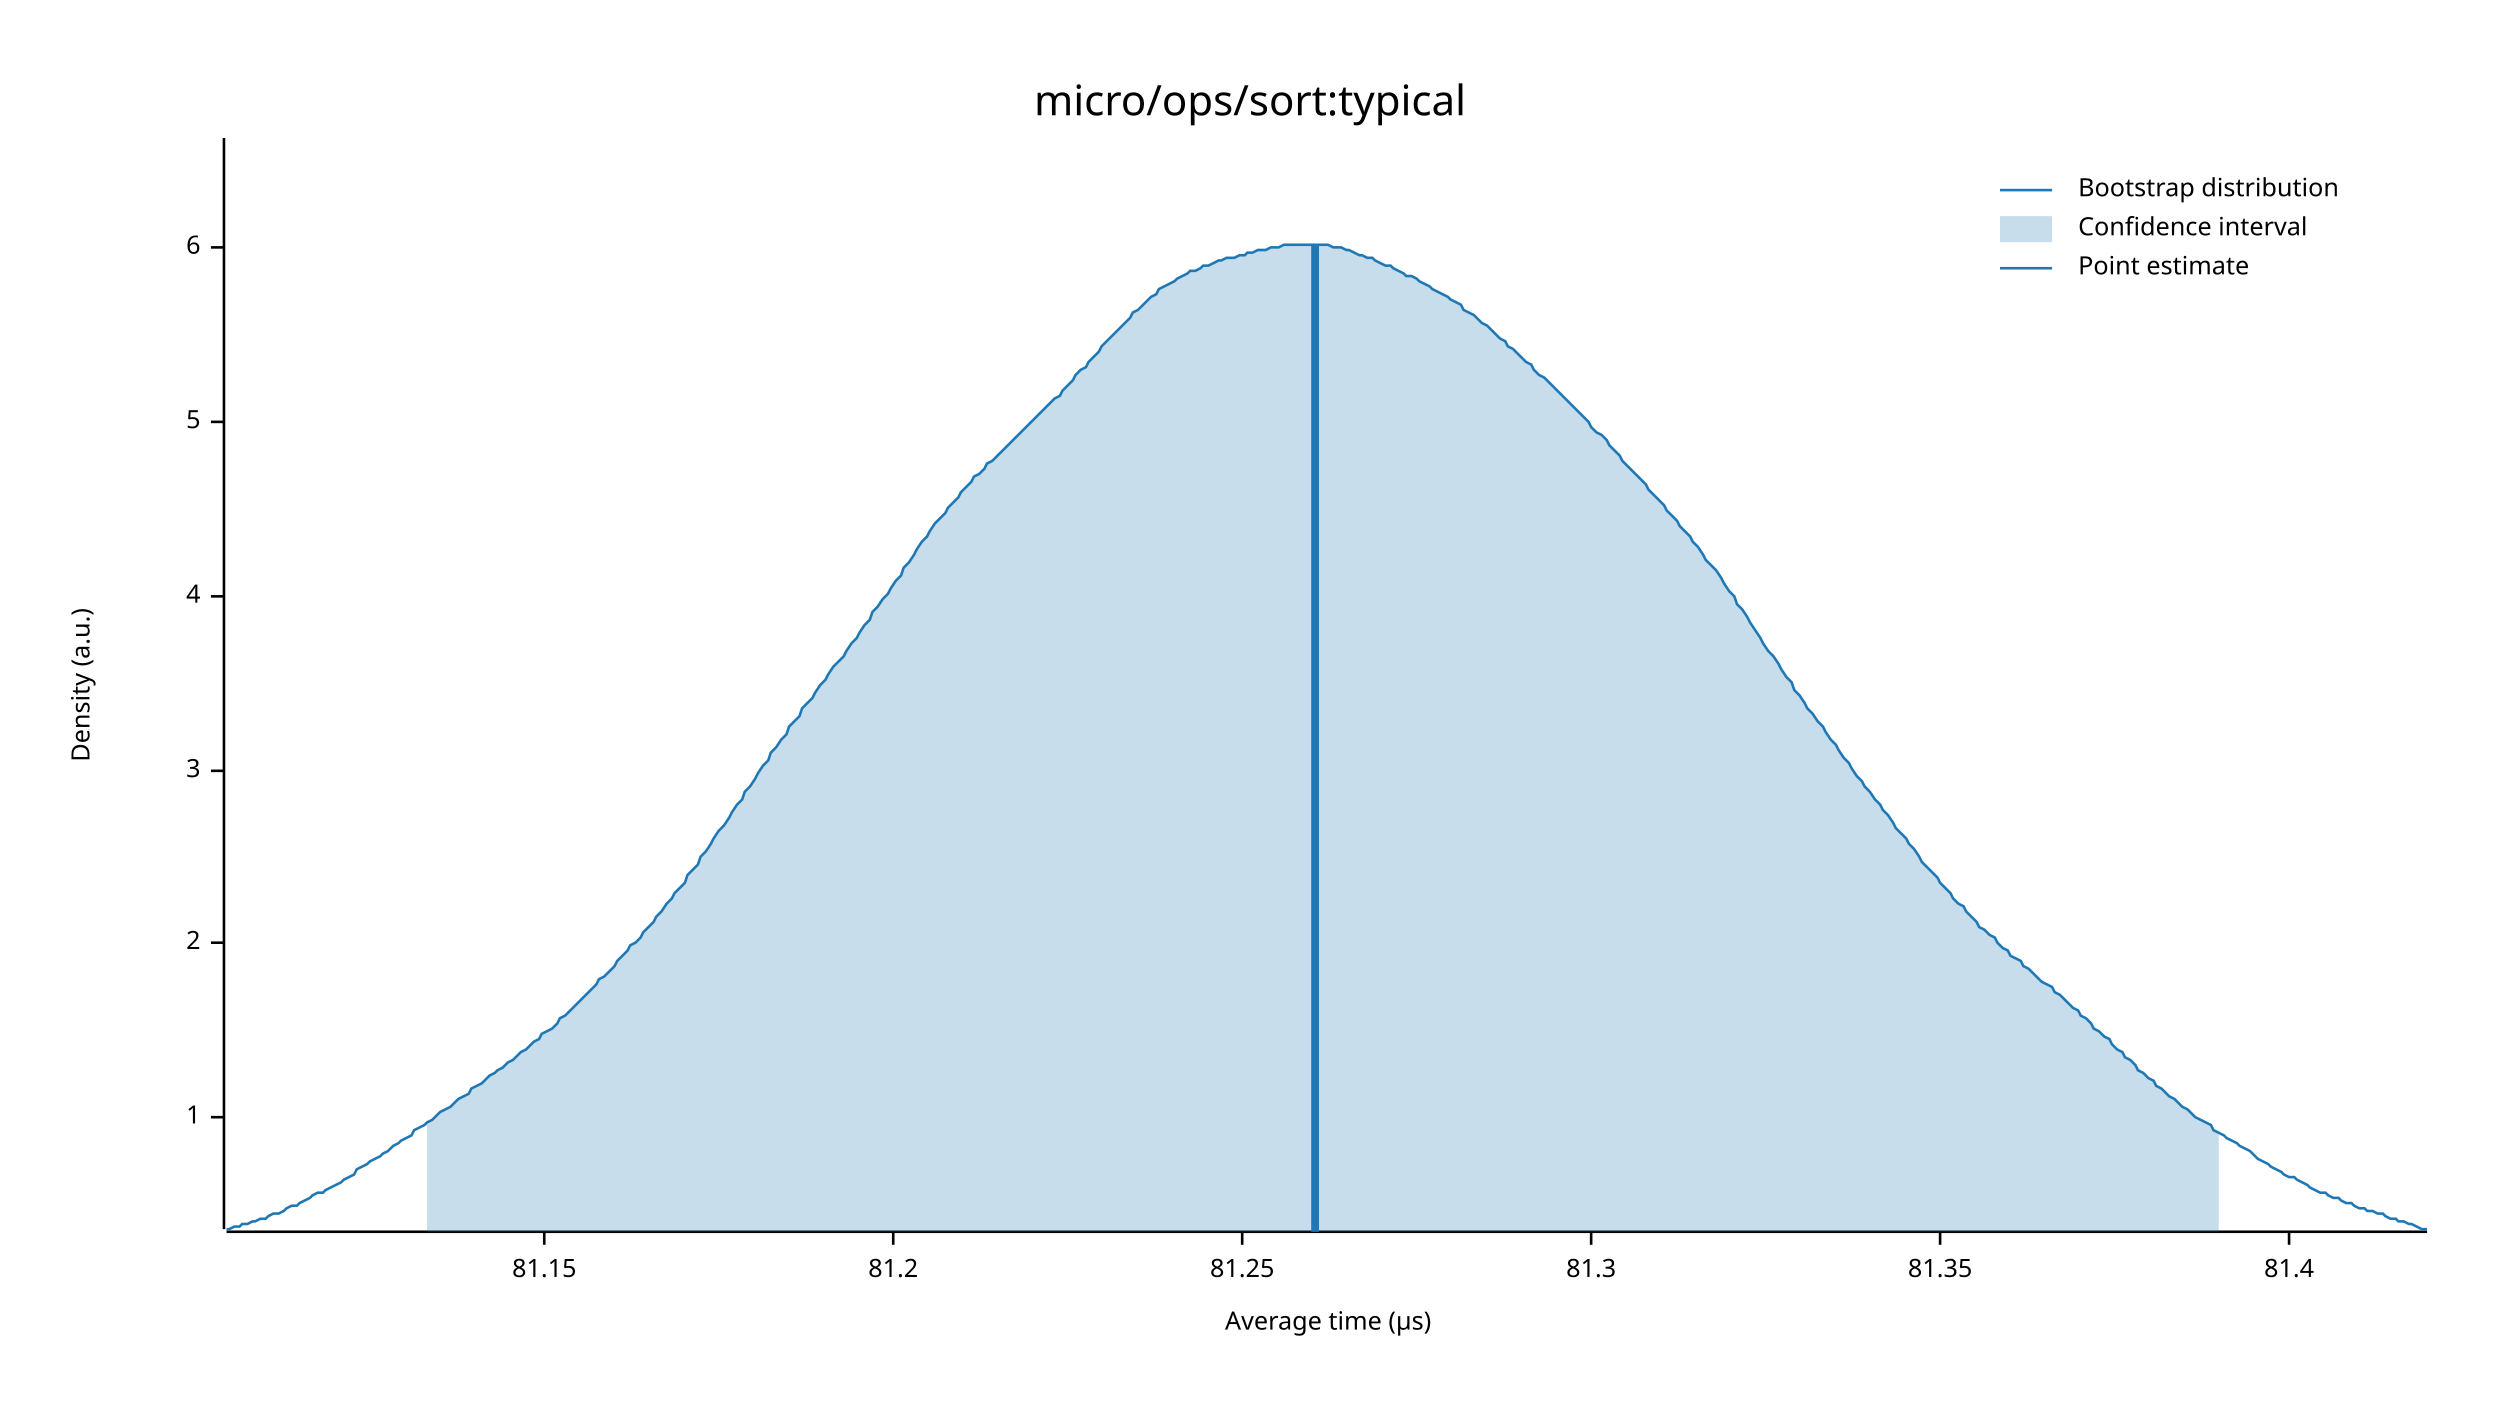
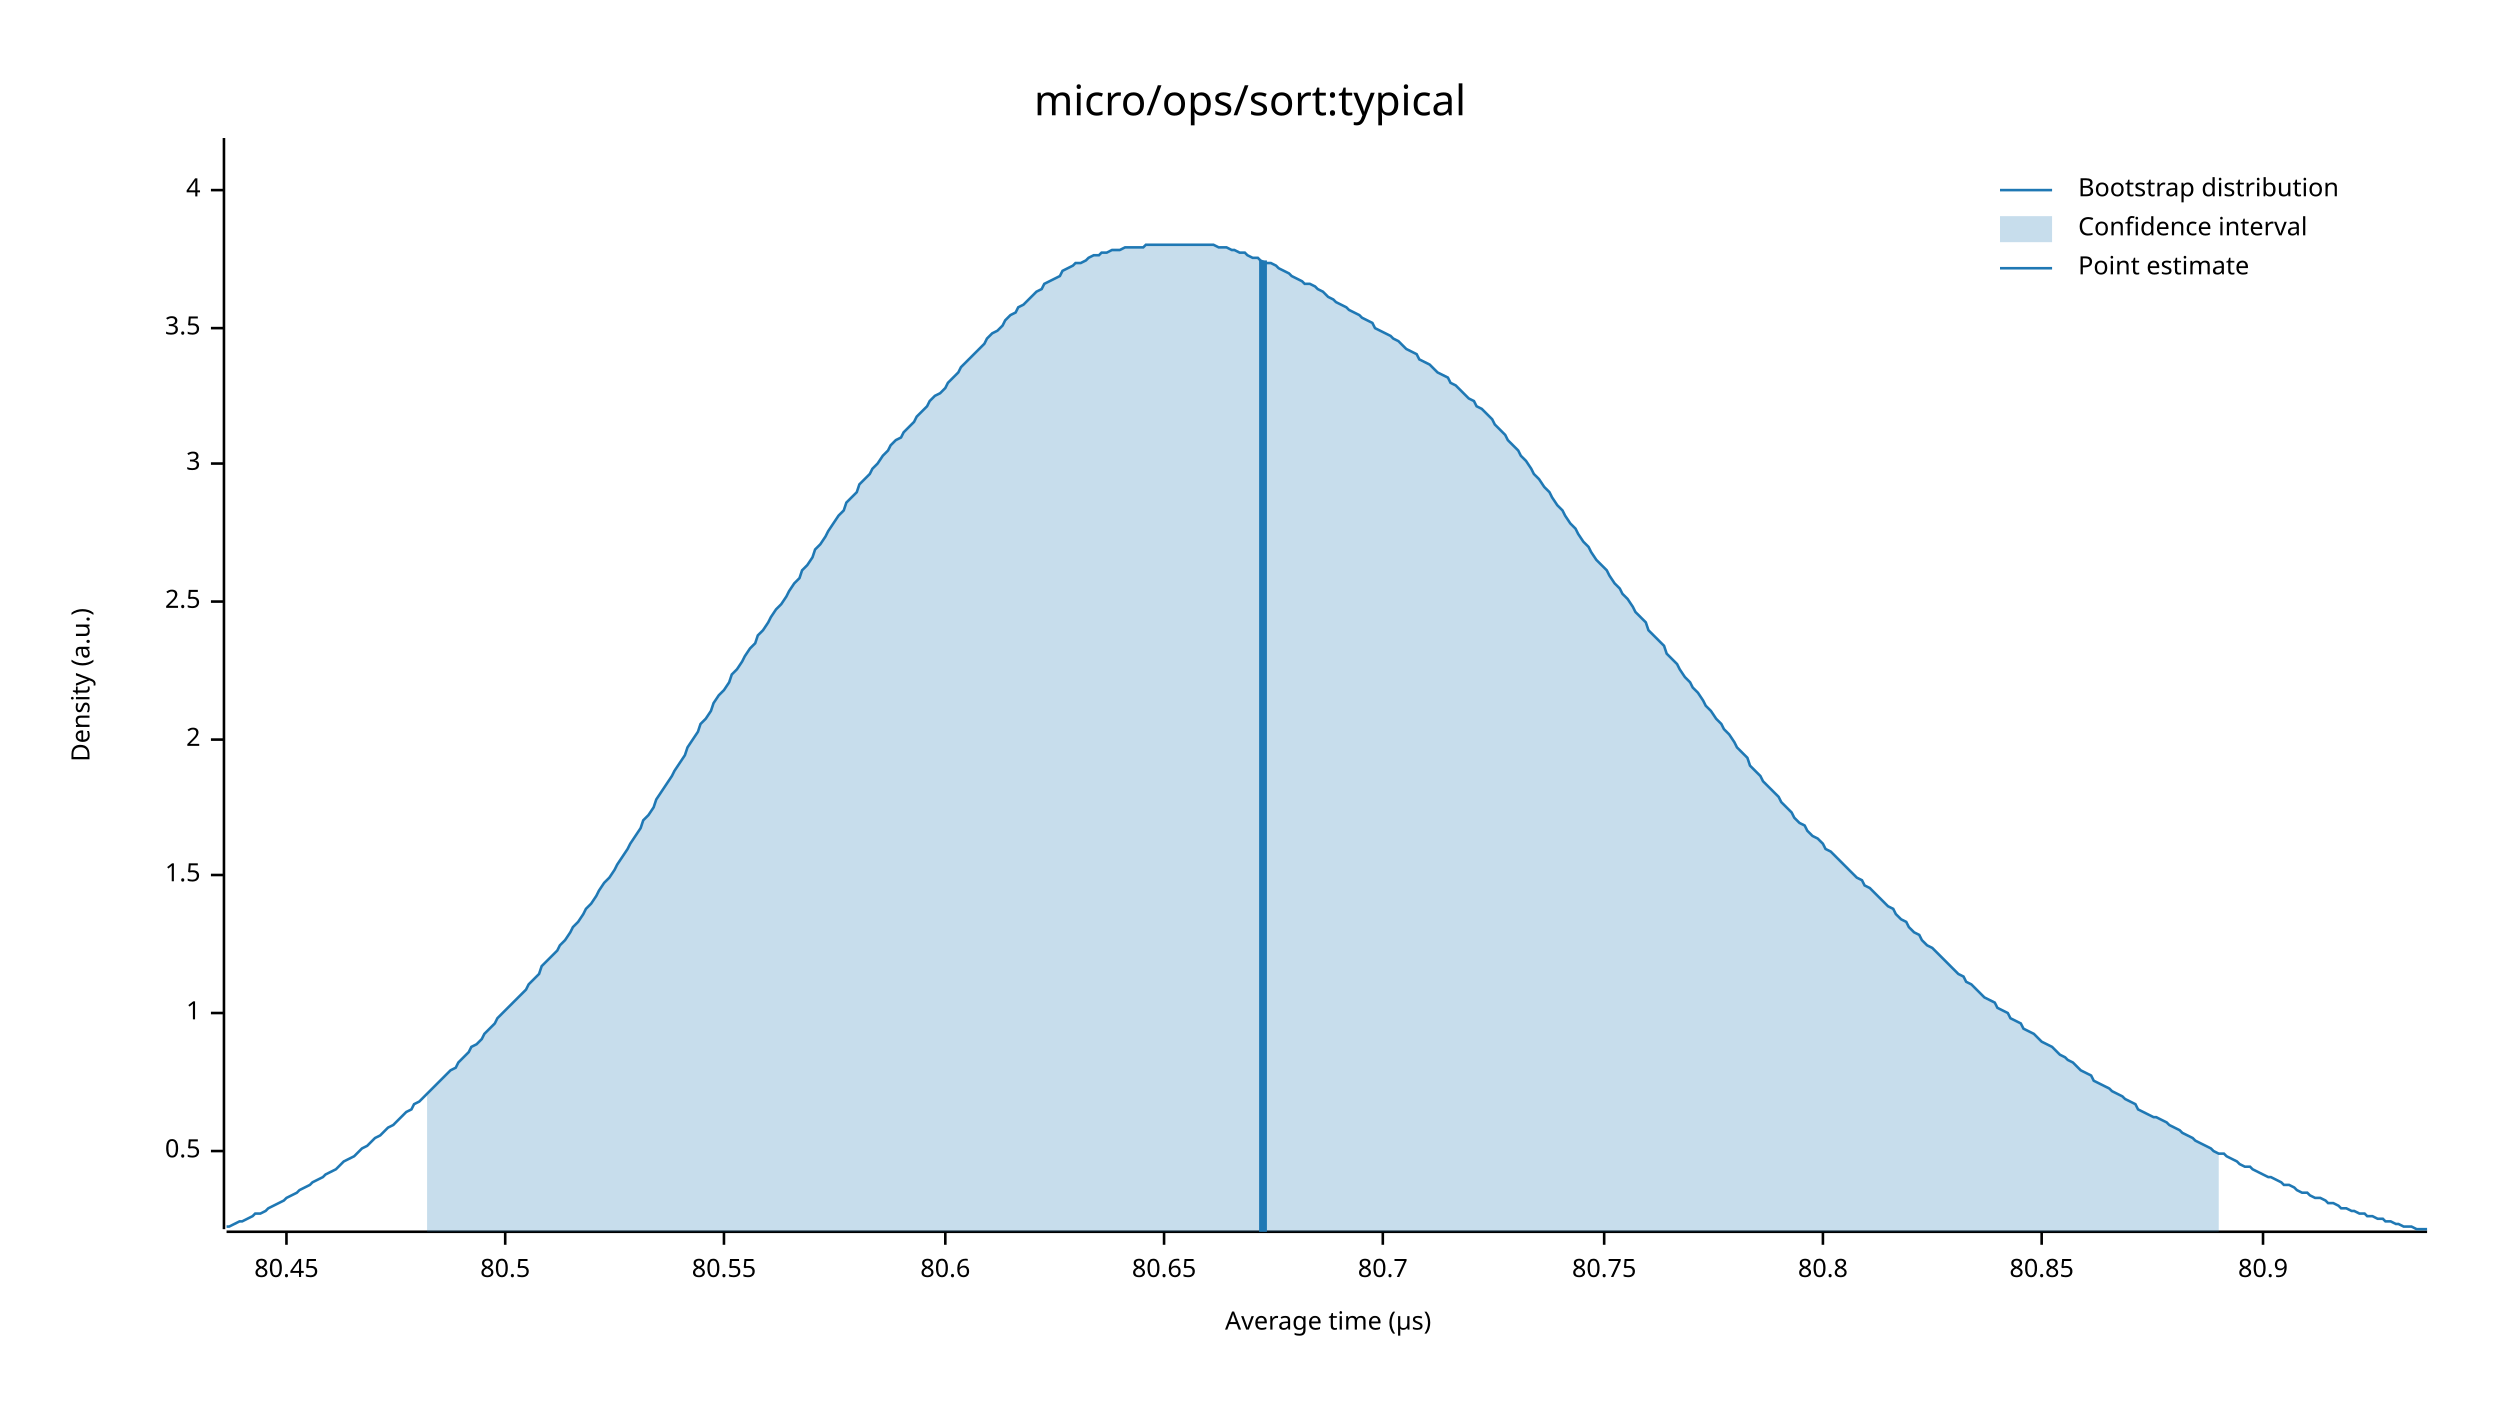
<svg xmlns="http://www.w3.org/2000/svg" width="960" height="540" viewBox="0 0 960 540">
  <text x="480" y="32" dy="0.76em" text-anchor="middle" font-family="sans-serif" font-size="16.129" opacity="1" fill="#000000">
micro/ops/sort:typical
</text>
  <text x="27" y="263" dy="0.76em" text-anchor="middle" font-family="sans-serif" font-size="9.677" opacity="1" fill="#000000" transform="rotate(270, 27, 263)">
Density (a.u.)
</text>
  <text x="510" y="513" dy="-0.5ex" text-anchor="middle" font-family="sans-serif" font-size="9.677" opacity="1" fill="#000000">
Average time (µs)
</text>
  <polyline fill="none" opacity="1" stroke="#000000" stroke-width="1" points="86,53 86,472 " />
-   <text x="77" y="429" dy="0.5ex" text-anchor="end" font-family="sans-serif" font-size="9.677" opacity="1" fill="#000000">
+   <text x="77" y="442" dy="0.5ex" text-anchor="end" font-family="sans-serif" font-size="9.677" opacity="1" fill="#000000">
+ 0.5
+ </text>
+   <polyline fill="none" opacity="1" stroke="#000000" stroke-width="1" points="81,442 86,442 " />
+   <text x="77" y="389" dy="0.5ex" text-anchor="end" font-family="sans-serif" font-size="9.677" opacity="1" fill="#000000">
1
</text>
-   <polyline fill="none" opacity="1" stroke="#000000" stroke-width="1" points="81,429 86,429 " />
-   <text x="77" y="362" dy="0.5ex" text-anchor="end" font-family="sans-serif" font-size="9.677" opacity="1" fill="#000000">
+   <polyline fill="none" opacity="1" stroke="#000000" stroke-width="1" points="81,389 86,389 " />
+   <text x="77" y="336" dy="0.5ex" text-anchor="end" font-family="sans-serif" font-size="9.677" opacity="1" fill="#000000">
+ 1.5
+ </text>
+   <polyline fill="none" opacity="1" stroke="#000000" stroke-width="1" points="81,336 86,336 " />
+   <text x="77" y="284" dy="0.5ex" text-anchor="end" font-family="sans-serif" font-size="9.677" opacity="1" fill="#000000">
2
</text>
-   <polyline fill="none" opacity="1" stroke="#000000" stroke-width="1" points="81,362 86,362 " />
-   <text x="77" y="296" dy="0.5ex" text-anchor="end" font-family="sans-serif" font-size="9.677" opacity="1" fill="#000000">
+   <polyline fill="none" opacity="1" stroke="#000000" stroke-width="1" points="81,284 86,284 " />
+   <text x="77" y="231" dy="0.5ex" text-anchor="end" font-family="sans-serif" font-size="9.677" opacity="1" fill="#000000">
+ 2.5
+ </text>
+   <polyline fill="none" opacity="1" stroke="#000000" stroke-width="1" points="81,231 86,231 " />
+   <text x="77" y="178" dy="0.5ex" text-anchor="end" font-family="sans-serif" font-size="9.677" opacity="1" fill="#000000">
3
</text>
-   <polyline fill="none" opacity="1" stroke="#000000" stroke-width="1" points="81,296 86,296 " />
-   <text x="77" y="229" dy="0.5ex" text-anchor="end" font-family="sans-serif" font-size="9.677" opacity="1" fill="#000000">
+   <polyline fill="none" opacity="1" stroke="#000000" stroke-width="1" points="81,178 86,178 " />
+   <text x="77" y="126" dy="0.5ex" text-anchor="end" font-family="sans-serif" font-size="9.677" opacity="1" fill="#000000">
+ 3.5
+ </text>
+   <polyline fill="none" opacity="1" stroke="#000000" stroke-width="1" points="81,126 86,126 " />
+   <text x="77" y="73" dy="0.5ex" text-anchor="end" font-family="sans-serif" font-size="9.677" opacity="1" fill="#000000">
4
</text>
-   <polyline fill="none" opacity="1" stroke="#000000" stroke-width="1" points="81,229 86,229 " />
-   <text x="77" y="162" dy="0.5ex" text-anchor="end" font-family="sans-serif" font-size="9.677" opacity="1" fill="#000000">
- 5
+   <polyline fill="none" opacity="1" stroke="#000000" stroke-width="1" points="81,73 86,73 " />
+   <polyline fill="none" opacity="1" stroke="#000000" stroke-width="1" points="87,473 932,473 " />
+   <text x="110" y="483" dy="0.76em" text-anchor="middle" font-family="sans-serif" font-size="9.677" opacity="1" fill="#000000">
+ 80.45
</text>
-   <polyline fill="none" opacity="1" stroke="#000000" stroke-width="1" points="81,162 86,162 " />
-   <text x="77" y="95" dy="0.5ex" text-anchor="end" font-family="sans-serif" font-size="9.677" opacity="1" fill="#000000">
- 6
+   <polyline fill="none" opacity="1" stroke="#000000" stroke-width="1" points="110,473 110,478 " />
+   <text x="194" y="483" dy="0.76em" text-anchor="middle" font-family="sans-serif" font-size="9.677" opacity="1" fill="#000000">
+ 80.5
</text>
-   <polyline fill="none" opacity="1" stroke="#000000" stroke-width="1" points="81,95 86,95 " />
-   <polyline fill="none" opacity="1" stroke="#000000" stroke-width="1" points="87,473 932,473 " />
-   <text x="209" y="483" dy="0.76em" text-anchor="middle" font-family="sans-serif" font-size="9.677" opacity="1" fill="#000000">
- 81.15
+   <polyline fill="none" opacity="1" stroke="#000000" stroke-width="1" points="194,473 194,478 " />
+   <text x="278" y="483" dy="0.76em" text-anchor="middle" font-family="sans-serif" font-size="9.677" opacity="1" fill="#000000">
+ 80.55
</text>
-   <polyline fill="none" opacity="1" stroke="#000000" stroke-width="1" points="209,473 209,478 " />
-   <text x="343" y="483" dy="0.76em" text-anchor="middle" font-family="sans-serif" font-size="9.677" opacity="1" fill="#000000">
- 81.2
+   <polyline fill="none" opacity="1" stroke="#000000" stroke-width="1" points="278,473 278,478 " />
+   <text x="363" y="483" dy="0.76em" text-anchor="middle" font-family="sans-serif" font-size="9.677" opacity="1" fill="#000000">
+ 80.6
</text>
-   <polyline fill="none" opacity="1" stroke="#000000" stroke-width="1" points="343,473 343,478 " />
-   <text x="477" y="483" dy="0.76em" text-anchor="middle" font-family="sans-serif" font-size="9.677" opacity="1" fill="#000000">
- 81.25
+   <polyline fill="none" opacity="1" stroke="#000000" stroke-width="1" points="363,473 363,478 " />
+   <text x="447" y="483" dy="0.76em" text-anchor="middle" font-family="sans-serif" font-size="9.677" opacity="1" fill="#000000">
+ 80.65
</text>
-   <polyline fill="none" opacity="1" stroke="#000000" stroke-width="1" points="477,473 477,478 " />
-   <text x="611" y="483" dy="0.76em" text-anchor="middle" font-family="sans-serif" font-size="9.677" opacity="1" fill="#000000">
- 81.3
+   <polyline fill="none" opacity="1" stroke="#000000" stroke-width="1" points="447,473 447,478 " />
+   <text x="531" y="483" dy="0.76em" text-anchor="middle" font-family="sans-serif" font-size="9.677" opacity="1" fill="#000000">
+ 80.7
</text>
-   <polyline fill="none" opacity="1" stroke="#000000" stroke-width="1" points="611,473 611,478 " />
-   <text x="745" y="483" dy="0.76em" text-anchor="middle" font-family="sans-serif" font-size="9.677" opacity="1" fill="#000000">
- 81.35
+   <polyline fill="none" opacity="1" stroke="#000000" stroke-width="1" points="531,473 531,478 " />
+   <text x="616" y="483" dy="0.76em" text-anchor="middle" font-family="sans-serif" font-size="9.677" opacity="1" fill="#000000">
+ 80.75
</text>
-   <polyline fill="none" opacity="1" stroke="#000000" stroke-width="1" points="745,473 745,478 " />
-   <text x="879" y="483" dy="0.76em" text-anchor="middle" font-family="sans-serif" font-size="9.677" opacity="1" fill="#000000">
- 81.4
+   <polyline fill="none" opacity="1" stroke="#000000" stroke-width="1" points="616,473 616,478 " />
+   <text x="700" y="483" dy="0.76em" text-anchor="middle" font-family="sans-serif" font-size="9.677" opacity="1" fill="#000000">
+ 80.8
</text>
-   <polyline fill="none" opacity="1" stroke="#000000" stroke-width="1" points="879,473 879,478 " />
-   <polyline fill="none" opacity="1" stroke="#1F78B4" stroke-width="1" points="87,472 88,472 90,471 92,471 93,470 95,470 97,469 98,469 100,468 102,468 103,467 105,466 107,466 109,465 110,464 112,463 114,463 115,462 117,461 119,460 120,459 122,458 124,458 125,457 127,456 129,455 131,454 132,453 134,452 136,451 137,449 139,448 141,447 142,446 144,445 146,444 147,443 149,442 151,440 153,439 154,438 156,437 158,436 159,434 161,433 163,432 164,431 166,430 168,428 169,427 171,426 173,425 175,423 176,422 178,421 180,420 181,418 183,417 185,416 186,415 188,413 190,412 191,411 193,410 195,408 197,407 198,406 200,404 202,403 203,402 205,400 207,399 208,397 210,396 212,395 214,393 215,391 217,390 219,388 220,387 222,385 224,383 225,382 227,380 229,378 230,376 232,375 234,373 236,371 237,369 239,367 241,365 242,363 244,362 246,360 247,358 249,356 251,354 252,352 254,350 256,347 258,345 259,343 261,341 263,339 264,336 266,334 268,332 269,329 271,327 273,324 274,322 276,319 278,317 280,314 281,312 283,309 285,307 286,304 288,302 290,299 291,297 293,294 295,292 296,289 298,287 300,284 302,282 303,279 305,277 307,275 308,272 310,270 312,268 313,266 315,263 317,261 318,259 320,256 322,254 324,252 325,250 327,247 329,245 330,243 332,240 334,238 335,235 337,233 339,230 341,228 342,226 344,223 346,221 347,218 349,216 351,213 352,211 354,208 356,206 357,204 359,201 361,199 363,197 364,195 366,193 368,191 369,189 371,187 373,185 374,183 376,182 378,180 379,178 381,177 383,175 385,173 386,172 388,170 390,168 391,167 393,165 395,163 396,162 398,160 400,158 401,157 403,155 405,153 407,152 408,150 410,148 412,146 413,144 415,142 417,141 418,139 420,137 422,135 423,133 425,131 427,129 429,127 430,126 432,124 434,122 435,120 437,119 439,117 440,116 442,114 444,113 445,111 447,110 449,109 451,108 452,107 454,106 456,105 457,104 459,104 461,103 462,102 464,102 466,101 468,100 469,100 471,99 473,99 474,99 476,98 478,98 479,97 481,97 483,96 484,96 486,96 488,95 490,95 491,95 493,94 495,94 496,94 498,94 500,94 501,94 503,94 505,94 506,94 508,94 510,94 512,95 513,95 515,95 517,96 518,96 520,97 522,98 523,98 525,99 527,99 528,100 530,101 532,102 534,102 535,103 537,104 539,105 540,106 542,106 544,107 545,108 547,109 549,110 550,111 552,112 554,113 556,114 557,115 559,116 561,117 562,119 564,120 566,121 567,122 569,124 571,125 573,127 574,128 576,130 578,131 579,133 581,134 583,136 584,137 586,139 588,140 589,142 591,144 593,145 595,147 596,148 598,150 600,152 601,153 603,155 605,157 606,158 608,160 610,162 611,164 613,166 615,167 617,169 618,171 620,173 622,175 623,177 625,179 627,181 628,182 630,184 632,186 633,188 635,190 637,192 639,194 640,196 642,198 644,200 645,202 647,204 649,206 650,208 652,210 654,213 655,215 657,217 659,219 661,222 662,224 664,227 666,229 667,232 669,234 671,237 672,239 674,242 676,245 677,247 679,250 681,252 683,255 684,257 686,260 688,262 689,265 691,267 693,270 694,272 696,274 698,277 700,279 701,281 703,284 705,286 706,288 708,291 710,293 711,295 713,298 715,300 716,302 718,304 720,307 722,309 723,311 725,313 727,316 728,318 730,320 732,322 733,324 735,326 737,329 738,331 740,333 742,335 744,337 745,339 747,341 749,343 750,345 752,347 754,348 755,350 757,352 759,354 760,356 762,357 764,359 766,360 767,362 769,364 771,365 772,367 774,368 776,369 777,371 779,372 781,374 782,375 784,377 786,378 788,379 789,381 791,382 793,384 794,385 796,387 798,388 799,390 801,391 803,393 804,395 806,396 808,398 810,399 811,401 813,403 815,404 816,406 818,407 820,409 821,411 823,412 825,414 827,415 828,417 830,418 832,420 833,421 835,422 837,424 838,425 840,426 842,428 843,429 845,430 847,431 849,432 850,434 852,435 854,436 855,437 857,438 859,439 860,440 862,441 864,442 865,443 867,445 869,446 871,447 872,448 874,449 876,450 877,451 879,452 881,452 882,453 884,454 886,455 887,456 889,457 891,458 893,458 894,459 896,460 898,460 899,461 901,462 903,462 904,463 906,464 908,464 909,465 911,465 913,466 915,466 916,467 918,468 920,468 921,469 923,469 925,470 926,470 928,471 930,472 932,472 " />
-   <polygon opacity="0.25" fill="#1F78B4" points="164,431 166,430 168,428 169,427 171,426 173,425 175,423 176,422 178,421 180,420 181,418 183,417 185,416 186,415 188,413 190,412 191,411 193,410 195,408 197,407 198,406 200,404 202,403 203,402 205,400 207,399 208,397 210,396 212,395 214,393 215,391 217,390 219,388 220,387 222,385 224,383 225,382 227,380 229,378 230,376 232,375 234,373 236,371 237,369 239,367 241,365 242,363 244,362 246,360 247,358 249,356 251,354 252,352 254,350 256,347 258,345 259,343 261,341 263,339 264,336 266,334 268,332 269,329 271,327 273,324 274,322 276,319 278,317 280,314 281,312 283,309 285,307 286,304 288,302 290,299 291,297 293,294 295,292 296,289 298,287 300,284 302,282 303,279 305,277 307,275 308,272 310,270 312,268 313,266 315,263 317,261 318,259 320,256 322,254 324,252 325,250 327,247 329,245 330,243 332,240 334,238 335,235 337,233 339,230 341,228 342,226 344,223 346,221 347,218 349,216 351,213 352,211 354,208 356,206 357,204 359,201 361,199 363,197 364,195 366,193 368,191 369,189 371,187 373,185 374,183 376,182 378,180 379,178 381,177 383,175 385,173 386,172 388,170 390,168 391,167 393,165 395,163 396,162 398,160 400,158 401,157 403,155 405,153 407,152 408,150 410,148 412,146 413,144 415,142 417,141 418,139 420,137 422,135 423,133 425,131 427,129 429,127 430,126 432,124 434,122 435,120 437,119 439,117 440,116 442,114 444,113 445,111 447,110 449,109 451,108 452,107 454,106 456,105 457,104 459,104 461,103 462,102 464,102 466,101 468,100 469,100 471,99 473,99 474,99 476,98 478,98 479,97 481,97 483,96 484,96 486,96 488,95 490,95 491,95 493,94 495,94 496,94 498,94 500,94 501,94 503,94 505,94 506,94 508,94 510,94 512,95 513,95 515,95 517,96 518,96 520,97 522,98 523,98 525,99 527,99 528,100 530,101 532,102 534,102 535,103 537,104 539,105 540,106 542,106 544,107 545,108 547,109 549,110 550,111 552,112 554,113 556,114 557,115 559,116 561,117 562,119 564,120 566,121 567,122 569,124 571,125 573,127 574,128 576,130 578,131 579,133 581,134 583,136 584,137 586,139 588,140 589,142 591,144 593,145 595,147 596,148 598,150 600,152 601,153 603,155 605,157 606,158 608,160 610,162 611,164 613,166 615,167 617,169 618,171 620,173 622,175 623,177 625,179 627,181 628,182 630,184 632,186 633,188 635,190 637,192 639,194 640,196 642,198 644,200 645,202 647,204 649,206 650,208 652,210 654,213 655,215 657,217 659,219 661,222 662,224 664,227 666,229 667,232 669,234 671,237 672,239 674,242 676,245 677,247 679,250 681,252 683,255 684,257 686,260 688,262 689,265 691,267 693,270 694,272 696,274 698,277 700,279 701,281 703,284 705,286 706,288 708,291 710,293 711,295 713,298 715,300 716,302 718,304 720,307 722,309 723,311 725,313 727,316 728,318 730,320 732,322 733,324 735,326 737,329 738,331 740,333 742,335 744,337 745,339 747,341 749,343 750,345 752,347 754,348 755,350 757,352 759,354 760,356 762,357 764,359 766,360 767,362 769,364 771,365 772,367 774,368 776,369 777,371 779,372 781,374 782,375 784,377 786,378 788,379 789,381 791,382 793,384 794,385 796,387 798,388 799,390 801,391 803,393 804,395 806,396 808,398 810,399 811,401 813,403 815,404 816,406 818,407 820,409 821,411 823,412 825,414 827,415 828,417 830,418 832,420 833,421 835,422 837,424 838,425 840,426 842,428 843,429 845,430 847,431 849,432 850,434 852,435 852,473 164,473 " />
-   <polyline fill="none" opacity="1" stroke="#1F78B4" stroke-width="3" points="505,473 505,94 " />
+   <polyline fill="none" opacity="1" stroke="#000000" stroke-width="1" points="700,473 700,478 " />
+   <text x="784" y="483" dy="0.76em" text-anchor="middle" font-family="sans-serif" font-size="9.677" opacity="1" fill="#000000">
+ 80.85
+ </text>
+   <polyline fill="none" opacity="1" stroke="#000000" stroke-width="1" points="784,473 784,478 " />
+   <text x="869" y="483" dy="0.76em" text-anchor="middle" font-family="sans-serif" font-size="9.677" opacity="1" fill="#000000">
+ 80.9
+ </text>
+   <polyline fill="none" opacity="1" stroke="#000000" stroke-width="1" points="869,473 869,478 " />
+   <polyline fill="none" opacity="1" stroke="#1F78B4" stroke-width="1" points="87,471 88,471 90,470 92,469 93,469 95,468 97,467 98,466 100,466 102,465 103,464 105,463 107,462 109,461 110,460 112,459 114,458 115,457 117,456 119,455 120,454 122,453 124,452 125,451 127,450 129,449 131,447 132,446 134,445 136,444 137,443 139,441 141,440 142,439 144,437 146,436 147,435 149,433 151,432 153,430 154,429 156,427 158,426 159,424 161,423 163,421 164,420 166,418 168,416 169,415 171,413 173,411 175,410 176,408 178,406 180,404 181,402 183,401 185,399 186,397 188,395 190,393 191,391 193,389 195,387 197,385 198,384 200,382 202,380 203,378 205,376 207,374 208,371 210,369 212,367 214,365 215,363 217,361 219,358 220,356 222,354 224,351 225,349 227,347 229,344 230,342 232,339 234,337 236,334 237,332 239,329 241,326 242,324 244,321 246,318 247,315 249,313 251,310 252,307 254,304 256,301 258,298 259,296 261,293 263,290 264,287 266,284 268,281 269,278 271,276 273,273 274,270 276,267 278,265 280,262 281,259 283,257 285,254 286,252 288,249 290,247 291,244 293,242 295,239 296,237 298,234 300,232 302,229 303,227 305,224 307,222 308,219 310,217 312,214 313,211 315,209 317,206 318,204 320,201 322,198 324,196 325,193 327,191 329,189 330,186 332,184 334,182 335,180 337,178 339,175 341,173 342,171 344,169 346,168 347,166 349,164 351,162 352,160 354,158 356,156 357,154 359,152 361,151 363,149 364,147 366,145 368,143 369,141 371,139 373,137 374,136 376,134 378,132 379,130 381,128 383,127 385,125 386,123 388,121 390,120 391,118 393,117 395,115 396,114 398,112 400,111 401,109 403,108 405,107 407,106 408,104 410,103 412,102 413,101 415,101 417,100 418,99 420,98 422,98 423,97 425,97 427,96 429,96 430,96 432,95 434,95 435,95 437,95 439,95 440,94 442,94 444,94 445,94 447,94 449,94 451,94 452,94 454,94 456,94 457,94 459,94 461,94 462,94 464,94 466,94 468,95 469,95 471,95 473,96 474,96 476,97 478,97 479,98 481,99 483,99 484,100 486,101 488,101 490,102 491,103 493,104 495,105 496,106 498,107 500,108 501,109 503,109 505,110 506,111 508,112 510,114 512,115 513,116 515,117 517,118 518,119 520,120 522,121 523,122 525,123 527,124 528,126 530,127 532,128 534,129 535,130 537,131 539,133 540,134 542,135 544,136 545,138 547,139 549,140 550,141 552,143 554,144 556,145 557,147 559,148 561,150 562,151 564,153 566,154 567,156 569,157 571,159 573,161 574,163 576,165 578,167 579,169 581,171 583,173 584,175 586,177 588,180 589,182 591,184 593,187 595,189 596,191 598,194 600,196 601,198 603,201 605,203 606,205 608,208 610,210 611,212 613,215 615,217 617,219 618,221 620,224 622,226 623,228 625,230 627,233 628,235 630,237 632,239 633,242 635,244 637,246 639,248 640,251 642,253 644,255 645,257 647,260 649,262 650,264 652,266 654,269 655,271 657,273 659,276 661,278 662,280 664,282 666,285 667,287 669,289 671,291 672,294 674,296 676,298 677,300 679,302 681,304 683,306 684,308 686,310 688,312 689,314 691,316 693,317 694,319 696,321 698,322 700,324 701,326 703,327 705,329 706,330 708,332 710,334 711,335 713,337 715,338 716,340 718,341 720,343 722,345 723,346 725,348 727,349 728,351 730,353 732,354 733,356 735,358 737,359 738,361 740,363 742,364 744,366 745,367 747,369 749,371 750,372 752,374 754,375 755,377 757,378 759,380 760,381 762,383 764,384 766,385 767,387 769,388 771,389 772,391 774,392 776,393 777,395 779,396 781,397 782,398 784,400 786,401 788,402 789,403 791,405 793,406 794,407 796,408 798,410 799,411 801,412 803,413 804,415 806,416 808,417 810,418 811,419 813,420 815,421 816,422 818,423 820,424 821,426 823,427 825,428 827,429 828,429 830,430 832,431 833,432 835,433 837,434 838,435 840,436 842,437 843,438 845,439 847,440 849,441 850,442 852,443 854,443 855,444 857,445 859,446 860,447 862,448 864,448 865,449 867,450 869,451 871,452 872,452 874,453 876,454 877,455 879,455 881,456 882,457 884,458 886,458 887,459 889,460 891,460 893,461 894,462 896,462 898,463 899,464 901,464 903,465 904,465 906,466 908,466 909,467 911,467 913,468 915,468 916,469 918,469 920,470 921,470 923,471 925,471 926,471 928,472 930,472 932,472 " />
+   <polygon opacity="0.25" fill="#1F78B4" points="164,420 166,418 168,416 169,415 171,413 173,411 175,410 176,408 178,406 180,404 181,402 183,401 185,399 186,397 188,395 190,393 191,391 193,389 195,387 197,385 198,384 200,382 202,380 203,378 205,376 207,374 208,371 210,369 212,367 214,365 215,363 217,361 219,358 220,356 222,354 224,351 225,349 227,347 229,344 230,342 232,339 234,337 236,334 237,332 239,329 241,326 242,324 244,321 246,318 247,315 249,313 251,310 252,307 254,304 256,301 258,298 259,296 261,293 263,290 264,287 266,284 268,281 269,278 271,276 273,273 274,270 276,267 278,265 280,262 281,259 283,257 285,254 286,252 288,249 290,247 291,244 293,242 295,239 296,237 298,234 300,232 302,229 303,227 305,224 307,222 308,219 310,217 312,214 313,211 315,209 317,206 318,204 320,201 322,198 324,196 325,193 327,191 329,189 330,186 332,184 334,182 335,180 337,178 339,175 341,173 342,171 344,169 346,168 347,166 349,164 351,162 352,160 354,158 356,156 357,154 359,152 361,151 363,149 364,147 366,145 368,143 369,141 371,139 373,137 374,136 376,134 378,132 379,130 381,128 383,127 385,125 386,123 388,121 390,120 391,118 393,117 395,115 396,114 398,112 400,111 401,109 403,108 405,107 407,106 408,104 410,103 412,102 413,101 415,101 417,100 418,99 420,98 422,98 423,97 425,97 427,96 429,96 430,96 432,95 434,95 435,95 437,95 439,95 440,94 442,94 444,94 445,94 447,94 449,94 451,94 452,94 454,94 456,94 457,94 459,94 461,94 462,94 464,94 466,94 468,95 469,95 471,95 473,96 474,96 476,97 478,97 479,98 481,99 483,99 484,100 486,101 488,101 490,102 491,103 493,104 495,105 496,106 498,107 500,108 501,109 503,109 505,110 506,111 508,112 510,114 512,115 513,116 515,117 517,118 518,119 520,120 522,121 523,122 525,123 527,124 528,126 530,127 532,128 534,129 535,130 537,131 539,133 540,134 542,135 544,136 545,138 547,139 549,140 550,141 552,143 554,144 556,145 557,147 559,148 561,150 562,151 564,153 566,154 567,156 569,157 571,159 573,161 574,163 576,165 578,167 579,169 581,171 583,173 584,175 586,177 588,180 589,182 591,184 593,187 595,189 596,191 598,194 600,196 601,198 603,201 605,203 606,205 608,208 610,210 611,212 613,215 615,217 617,219 618,221 620,224 622,226 623,228 625,230 627,233 628,235 630,237 632,239 633,242 635,244 637,246 639,248 640,251 642,253 644,255 645,257 647,260 649,262 650,264 652,266 654,269 655,271 657,273 659,276 661,278 662,280 664,282 666,285 667,287 669,289 671,291 672,294 674,296 676,298 677,300 679,302 681,304 683,306 684,308 686,310 688,312 689,314 691,316 693,317 694,319 696,321 698,322 700,324 701,326 703,327 705,329 706,330 708,332 710,334 711,335 713,337 715,338 716,340 718,341 720,343 722,345 723,346 725,348 727,349 728,351 730,353 732,354 733,356 735,358 737,359 738,361 740,363 742,364 744,366 745,367 747,369 749,371 750,372 752,374 754,375 755,377 757,378 759,380 760,381 762,383 764,384 766,385 767,387 769,388 771,389 772,391 774,392 776,393 777,395 779,396 781,397 782,398 784,400 786,401 788,402 789,403 791,405 793,406 794,407 796,408 798,410 799,411 801,412 803,413 804,415 806,416 808,417 810,418 811,419 813,420 815,421 816,422 818,423 820,424 821,426 823,427 825,428 827,429 828,429 830,430 832,431 833,432 835,433 837,434 838,435 840,436 842,437 843,438 845,439 847,440 849,441 850,442 852,443 852,473 164,473 " />
+   <polyline fill="none" opacity="1" stroke="#1F78B4" stroke-width="3" points="485,473 485,100 " />
  <text x="798" y="68" dy="0.76em" text-anchor="start" font-family="sans-serif" font-size="9.677" opacity="1" fill="#000000">
Bootstrap distribution
</text>
  <text x="798" y="83" dy="0.76em" text-anchor="start" font-family="sans-serif" font-size="9.677" opacity="1" fill="#000000">
Confidence interval
</text>
  <text x="798" y="98" dy="0.76em" text-anchor="start" font-family="sans-serif" font-size="9.677" opacity="1" fill="#000000">
Point estimate
</text>
  <polyline fill="none" opacity="1" stroke="#1F78B4" stroke-width="1" points="768,73 788,73 " />
  <rect x="768" y="83" width="20" height="10" opacity="0.25" fill="#1F78B4" stroke="none" />
  <polyline fill="none" opacity="1" stroke="#1F78B4" stroke-width="1" points="768,103 788,103 " />
</svg>
